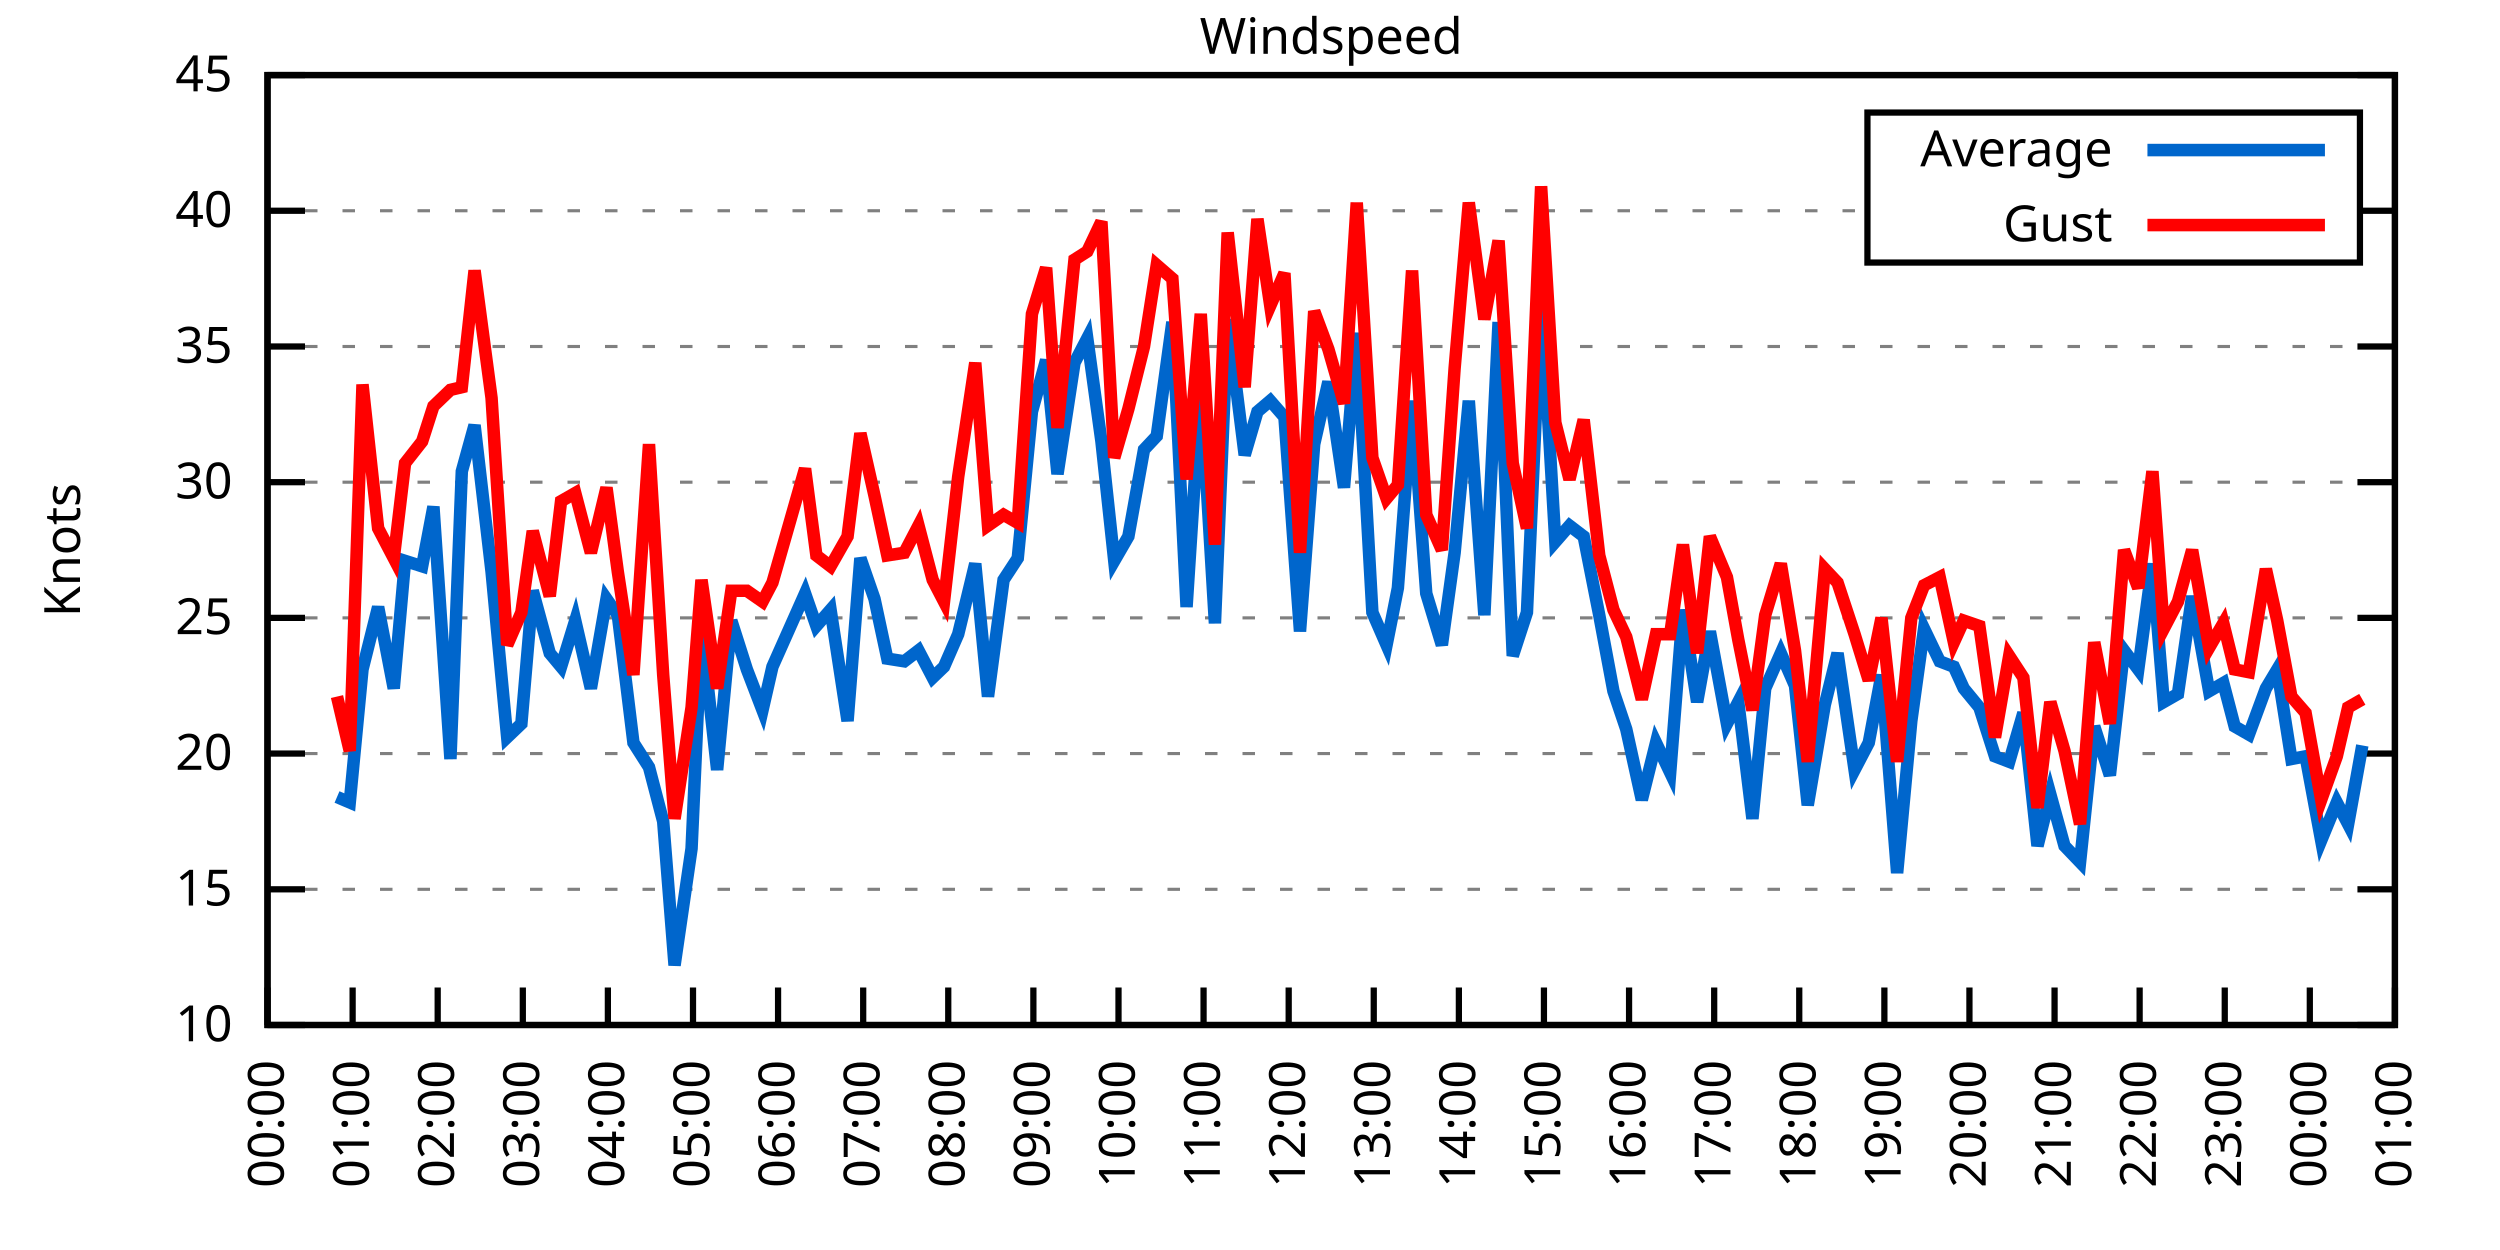
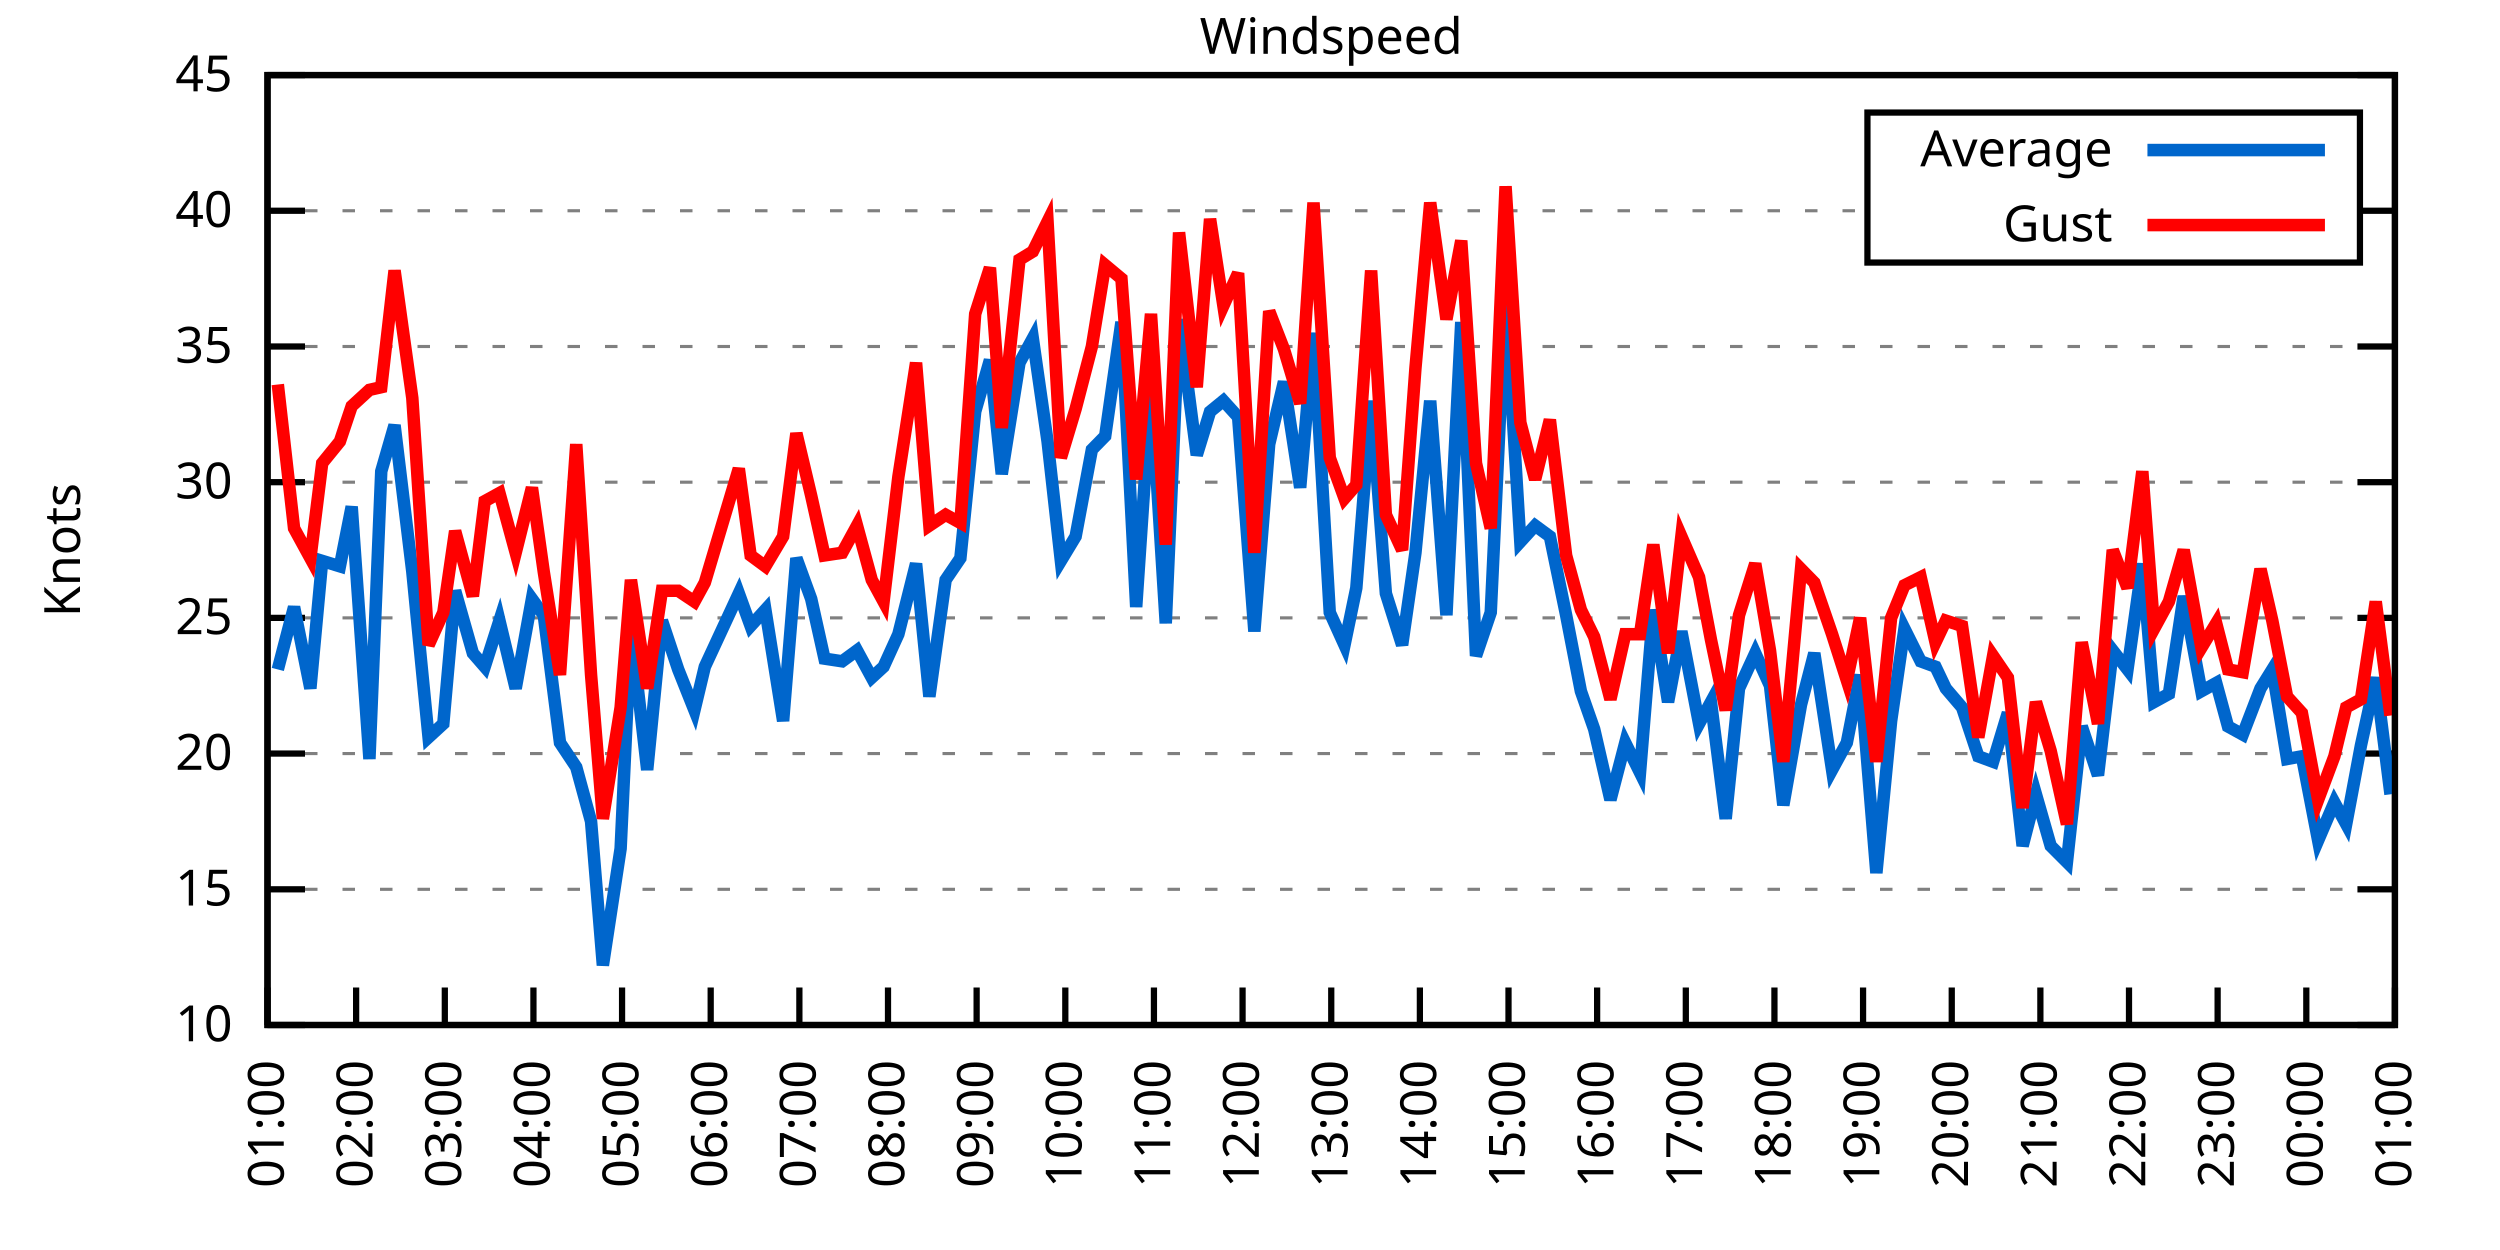
<svg xmlns="http://www.w3.org/2000/svg" xmlns:xlink="http://www.w3.org/1999/xlink" width="400" height="200" viewBox="0 0 400 200">
  <g id="gnuplot_canvas">
    <rect x="0" y="0" width="400" height="200" fill="none" />
    <defs>
      <circle id="gpDot" r="0.5" stroke-width="0.5" stroke="currentColor" />
      <path id="gpPt0" stroke-width="0.333" stroke="currentColor" d="M-1,0 h2 M0,-1 v2" />
      <path id="gpPt1" stroke-width="0.333" stroke="currentColor" d="M-1,-1 L1,1 M1,-1 L-1,1" />
      <path id="gpPt2" stroke-width="0.333" stroke="currentColor" d="M-1,0 L1,0 M0,-1 L0,1 M-1,-1 L1,1 M-1,1 L1,-1" />
      <rect id="gpPt3" stroke-width="0.333" stroke="currentColor" x="-1" y="-1" width="2" height="2" />
      <rect id="gpPt4" stroke-width="0.333" stroke="currentColor" fill="currentColor" x="-1" y="-1" width="2" height="2" />
      <circle id="gpPt5" stroke-width="0.333" stroke="currentColor" cx="0" cy="0" r="1" />
      <use xlink:href="#gpPt5" id="gpPt6" fill="currentColor" stroke="none" />
      <path id="gpPt7" stroke-width="0.333" stroke="currentColor" d="M0,-1.33 L-1.33,0.67 L1.33,0.67 z" />
      <use xlink:href="#gpPt7" id="gpPt8" fill="currentColor" stroke="none" />
      <use xlink:href="#gpPt7" id="gpPt9" stroke="currentColor" transform="rotate(180)" />
      <use xlink:href="#gpPt9" id="gpPt10" fill="currentColor" stroke="none" />
      <use xlink:href="#gpPt3" id="gpPt11" stroke="currentColor" transform="rotate(45)" />
      <use xlink:href="#gpPt11" id="gpPt12" fill="currentColor" stroke="none" />
      <path id="gpPt13" stroke-width="0.333" stroke="currentColor" d="M0,1.330 L1.265,0.411 L0.782,-1.067 L-0.782,-1.076 L-1.265,0.411 z" />
      <use xlink:href="#gpPt13" id="gpPt14" fill="currentColor" stroke="none" />
      <filter id="textbox" filterUnits="objectBoundingBox" x="0" y="0" height="1" width="1">
        <feFlood flood-color="white" flood-opacity="1" result="bgnd" />
        <feComposite in="SourceGraphic" in2="bgnd" operator="atop" />
      </filter>
      <filter id="greybox" filterUnits="objectBoundingBox" x="0" y="0" height="1" width="1">
        <feFlood flood-color="lightgrey" flood-opacity="1" result="grey" />
        <feComposite in="SourceGraphic" in2="grey" operator="atop" />
      </filter>
    </defs>
    <g fill="none" color="white" stroke="currentColor" stroke-width="1.00" stroke-linecap="butt" stroke-linejoin="miter">
</g>
    <g fill="none" color="black" stroke="currentColor" stroke-width="1.00" stroke-linecap="butt" stroke-linejoin="miter">
      <g stroke="none" shape-rendering="crispEdges">
        <polygon fill="rgb(255, 255, 255)" points="42.80,164.00 383.18,164.00 383.18,12.02 42.80,12.02 " />
      </g>
    </g>
    <g fill="none" color="black" stroke="currentColor" stroke-width="1.00" stroke-linecap="butt" stroke-linejoin="miter">
</g>
    <g fill="none" color="black" stroke="black" stroke-width="0.50" stroke-linecap="butt" stroke-linejoin="miter">
</g>
    <g fill="none" color="gray" stroke="currentColor" stroke-width="0.50" stroke-linecap="butt" stroke-linejoin="miter">
      <path stroke="gray" stroke-dasharray="2,4" class="gridline" d="M42.80,164.00 L383.19,164.00  " />
    </g>
    <g fill="none" color="gray" stroke="gray" stroke-width="1.00" stroke-linecap="butt" stroke-linejoin="miter">
</g>
    <g fill="none" color="black" stroke="currentColor" stroke-width="1.00" stroke-linecap="butt" stroke-linejoin="miter">
      <path stroke="black" d="M42.80,164.00 L48.80,164.00 M383.19,164.00 L377.19,164.00  " />
      <g transform="translate(37.20,166.60)" stroke="none" fill="black" font-family="Sans" font-size="8.00" text-anchor="end">
        <text>
          <tspan font-family="Sans"> 10</tspan>
        </text>
      </g>
    </g>
    <g fill="none" color="black" stroke="currentColor" stroke-width="1.00" stroke-linecap="butt" stroke-linejoin="miter">
</g>
    <g fill="none" color="black" stroke="black" stroke-width="0.50" stroke-linecap="butt" stroke-linejoin="miter">
</g>
    <g fill="none" color="gray" stroke="currentColor" stroke-width="0.50" stroke-linecap="butt" stroke-linejoin="miter">
      <path stroke="gray" stroke-dasharray="2,4" class="gridline" d="M42.80,142.29 L383.19,142.29  " />
    </g>
    <g fill="none" color="gray" stroke="gray" stroke-width="1.00" stroke-linecap="butt" stroke-linejoin="miter">
</g>
    <g fill="none" color="black" stroke="currentColor" stroke-width="1.00" stroke-linecap="butt" stroke-linejoin="miter">
      <path stroke="black" d="M42.80,142.29 L48.80,142.29 M383.19,142.29 L377.19,142.29  " />
      <g transform="translate(37.20,144.89)" stroke="none" fill="black" font-family="Sans" font-size="8.00" text-anchor="end">
        <text>
          <tspan font-family="Sans"> 15</tspan>
        </text>
      </g>
    </g>
    <g fill="none" color="black" stroke="currentColor" stroke-width="1.00" stroke-linecap="butt" stroke-linejoin="miter">
</g>
    <g fill="none" color="black" stroke="black" stroke-width="0.50" stroke-linecap="butt" stroke-linejoin="miter">
</g>
    <g fill="none" color="gray" stroke="currentColor" stroke-width="0.50" stroke-linecap="butt" stroke-linejoin="miter">
      <path stroke="gray" stroke-dasharray="2,4" class="gridline" d="M42.80,120.57 L383.19,120.57  " />
    </g>
    <g fill="none" color="gray" stroke="gray" stroke-width="1.00" stroke-linecap="butt" stroke-linejoin="miter">
</g>
    <g fill="none" color="black" stroke="currentColor" stroke-width="1.00" stroke-linecap="butt" stroke-linejoin="miter">
      <path stroke="black" d="M42.80,120.57 L48.80,120.57 M383.19,120.57 L377.19,120.57  " />
      <g transform="translate(37.20,123.17)" stroke="none" fill="black" font-family="Sans" font-size="8.00" text-anchor="end">
        <text>
          <tspan font-family="Sans"> 20</tspan>
        </text>
      </g>
    </g>
    <g fill="none" color="black" stroke="currentColor" stroke-width="1.00" stroke-linecap="butt" stroke-linejoin="miter">
</g>
    <g fill="none" color="black" stroke="black" stroke-width="0.50" stroke-linecap="butt" stroke-linejoin="miter">
</g>
    <g fill="none" color="gray" stroke="currentColor" stroke-width="0.50" stroke-linecap="butt" stroke-linejoin="miter">
      <path stroke="gray" stroke-dasharray="2,4" class="gridline" d="M42.80,98.86 L383.19,98.86  " />
    </g>
    <g fill="none" color="gray" stroke="gray" stroke-width="1.00" stroke-linecap="butt" stroke-linejoin="miter">
</g>
    <g fill="none" color="black" stroke="currentColor" stroke-width="1.00" stroke-linecap="butt" stroke-linejoin="miter">
      <path stroke="black" d="M42.80,98.86 L48.80,98.86 M383.19,98.86 L377.19,98.86  " />
      <g transform="translate(37.20,101.46)" stroke="none" fill="black" font-family="Sans" font-size="8.00" text-anchor="end">
        <text>
          <tspan font-family="Sans"> 25</tspan>
        </text>
      </g>
    </g>
    <g fill="none" color="black" stroke="currentColor" stroke-width="1.00" stroke-linecap="butt" stroke-linejoin="miter">
</g>
    <g fill="none" color="black" stroke="black" stroke-width="0.50" stroke-linecap="butt" stroke-linejoin="miter">
</g>
    <g fill="none" color="gray" stroke="currentColor" stroke-width="0.50" stroke-linecap="butt" stroke-linejoin="miter">
      <path stroke="gray" stroke-dasharray="2,4" class="gridline" d="M42.80,77.15 L383.19,77.15  " />
    </g>
    <g fill="none" color="gray" stroke="gray" stroke-width="1.00" stroke-linecap="butt" stroke-linejoin="miter">
</g>
    <g fill="none" color="black" stroke="currentColor" stroke-width="1.00" stroke-linecap="butt" stroke-linejoin="miter">
      <path stroke="black" d="M42.80,77.15 L48.80,77.15 M383.19,77.15 L377.19,77.15  " />
      <g transform="translate(37.20,79.75)" stroke="none" fill="black" font-family="Sans" font-size="8.00" text-anchor="end">
        <text>
          <tspan font-family="Sans"> 30</tspan>
        </text>
      </g>
    </g>
    <g fill="none" color="black" stroke="currentColor" stroke-width="1.00" stroke-linecap="butt" stroke-linejoin="miter">
</g>
    <g fill="none" color="black" stroke="black" stroke-width="0.50" stroke-linecap="butt" stroke-linejoin="miter">
</g>
    <g fill="none" color="gray" stroke="currentColor" stroke-width="0.50" stroke-linecap="butt" stroke-linejoin="miter">
      <path stroke="gray" stroke-dasharray="2,4" class="gridline" d="M42.80,55.44 L383.19,55.44  " />
    </g>
    <g fill="none" color="gray" stroke="gray" stroke-width="1.00" stroke-linecap="butt" stroke-linejoin="miter">
</g>
    <g fill="none" color="black" stroke="currentColor" stroke-width="1.00" stroke-linecap="butt" stroke-linejoin="miter">
      <path stroke="black" d="M42.80,55.44 L48.80,55.44 M383.19,55.44 L377.19,55.44  " />
      <g transform="translate(37.20,58.04)" stroke="none" fill="black" font-family="Sans" font-size="8.00" text-anchor="end">
        <text>
          <tspan font-family="Sans"> 35</tspan>
        </text>
      </g>
    </g>
    <g fill="none" color="black" stroke="currentColor" stroke-width="1.00" stroke-linecap="butt" stroke-linejoin="miter">
</g>
    <g fill="none" color="black" stroke="black" stroke-width="0.50" stroke-linecap="butt" stroke-linejoin="miter">
</g>
    <g fill="none" color="gray" stroke="currentColor" stroke-width="0.50" stroke-linecap="butt" stroke-linejoin="miter">
      <path stroke="gray" stroke-dasharray="2,4" class="gridline" d="M42.80,33.72 L298.79,33.72 M377.59,33.72 L383.19,33.72  " />
    </g>
    <g fill="none" color="gray" stroke="gray" stroke-width="1.00" stroke-linecap="butt" stroke-linejoin="miter">
</g>
    <g fill="none" color="black" stroke="currentColor" stroke-width="1.00" stroke-linecap="butt" stroke-linejoin="miter">
      <path stroke="black" d="M42.80,33.72 L48.80,33.72 M383.19,33.72 L377.19,33.72  " />
      <g transform="translate(37.20,36.32)" stroke="none" fill="black" font-family="Sans" font-size="8.00" text-anchor="end">
        <text>
          <tspan font-family="Sans"> 40</tspan>
        </text>
      </g>
    </g>
    <g fill="none" color="black" stroke="currentColor" stroke-width="1.00" stroke-linecap="butt" stroke-linejoin="miter">
</g>
    <g fill="none" color="black" stroke="black" stroke-width="0.50" stroke-linecap="butt" stroke-linejoin="miter">
</g>
    <g fill="none" color="gray" stroke="currentColor" stroke-width="0.50" stroke-linecap="butt" stroke-linejoin="miter">
      <path stroke="gray" stroke-dasharray="2,4" class="gridline" d="M42.80,12.01 L383.19,12.01  " />
    </g>
    <g fill="none" color="gray" stroke="gray" stroke-width="1.00" stroke-linecap="butt" stroke-linejoin="miter">
</g>
    <g fill="none" color="black" stroke="currentColor" stroke-width="1.00" stroke-linecap="butt" stroke-linejoin="miter">
      <path stroke="black" d="M42.80,12.01 L48.80,12.01 M383.19,12.01 L377.19,12.01  " />
      <g transform="translate(37.20,14.61)" stroke="none" fill="black" font-family="Sans" font-size="8.00" text-anchor="end">
        <text>
          <tspan font-family="Sans"> 45</tspan>
        </text>
      </g>
    </g>
    <g fill="none" color="black" stroke="currentColor" stroke-width="1.00" stroke-linecap="butt" stroke-linejoin="miter">
      <path stroke="black" d="M42.80,164.00 L42.80,158.00  " />
      <g transform="translate(45.40,169.60) rotate(270.00)" stroke="none" fill="black" font-family="Sans" font-size="8.00" text-anchor="end">
        <text>
-           <tspan font-family="Sans">00:00</tspan>
-         </text>
-       </g>
-     </g>
-     <g fill="none" color="black" stroke="currentColor" stroke-width="1.00" stroke-linecap="butt" stroke-linejoin="miter">
-       <path stroke="black" d="M56.42,164.00 L56.42,158.00  " />
-       <g transform="translate(59.02,169.60) rotate(270.00)" stroke="none" fill="black" font-family="Sans" font-size="8.00" text-anchor="end">
-         <text>
          <tspan font-family="Sans">01:00</tspan>
        </text>
      </g>
    </g>
    <g fill="none" color="black" stroke="currentColor" stroke-width="1.00" stroke-linecap="butt" stroke-linejoin="miter">
-       <path stroke="black" d="M70.03,164.00 L70.03,158.00  " />
-       <g transform="translate(72.63,169.60) rotate(270.00)" stroke="none" fill="black" font-family="Sans" font-size="8.00" text-anchor="end">
+       <path stroke="black" d="M56.98,164.00 L56.98,158.00  " />
+       <g transform="translate(59.58,169.60) rotate(270.00)" stroke="none" fill="black" font-family="Sans" font-size="8.00" text-anchor="end">
        <text>
          <tspan font-family="Sans">02:00</tspan>
        </text>
      </g>
    </g>
    <g fill="none" color="black" stroke="currentColor" stroke-width="1.00" stroke-linecap="butt" stroke-linejoin="miter">
-       <path stroke="black" d="M83.65,164.00 L83.65,158.00  " />
-       <g transform="translate(86.25,169.60) rotate(270.00)" stroke="none" fill="black" font-family="Sans" font-size="8.00" text-anchor="end">
+       <path stroke="black" d="M71.17,164.00 L71.17,158.00  " />
+       <g transform="translate(73.77,169.60) rotate(270.00)" stroke="none" fill="black" font-family="Sans" font-size="8.00" text-anchor="end">
        <text>
          <tspan font-family="Sans">03:00</tspan>
        </text>
      </g>
    </g>
    <g fill="none" color="black" stroke="currentColor" stroke-width="1.00" stroke-linecap="butt" stroke-linejoin="miter">
-       <path stroke="black" d="M97.26,164.00 L97.26,158.00  " />
-       <g transform="translate(99.86,169.60) rotate(270.00)" stroke="none" fill="black" font-family="Sans" font-size="8.00" text-anchor="end">
+       <path stroke="black" d="M85.35,164.00 L85.35,158.00  " />
+       <g transform="translate(87.95,169.60) rotate(270.00)" stroke="none" fill="black" font-family="Sans" font-size="8.00" text-anchor="end">
        <text>
          <tspan font-family="Sans">04:00</tspan>
        </text>
      </g>
    </g>
    <g fill="none" color="black" stroke="currentColor" stroke-width="1.00" stroke-linecap="butt" stroke-linejoin="miter">
-       <path stroke="black" d="M110.88,164.00 L110.88,158.00  " />
-       <g transform="translate(113.48,169.60) rotate(270.00)" stroke="none" fill="black" font-family="Sans" font-size="8.00" text-anchor="end">
+       <path stroke="black" d="M99.53,164.00 L99.53,158.00  " />
+       <g transform="translate(102.13,169.60) rotate(270.00)" stroke="none" fill="black" font-family="Sans" font-size="8.00" text-anchor="end">
        <text>
          <tspan font-family="Sans">05:00</tspan>
        </text>
      </g>
    </g>
    <g fill="none" color="black" stroke="currentColor" stroke-width="1.00" stroke-linecap="butt" stroke-linejoin="miter">
-       <path stroke="black" d="M124.49,164.00 L124.49,158.00  " />
-       <g transform="translate(127.09,169.60) rotate(270.00)" stroke="none" fill="black" font-family="Sans" font-size="8.00" text-anchor="end">
+       <path stroke="black" d="M113.71,164.00 L113.71,158.00  " />
+       <g transform="translate(116.31,169.60) rotate(270.00)" stroke="none" fill="black" font-family="Sans" font-size="8.00" text-anchor="end">
        <text>
          <tspan font-family="Sans">06:00</tspan>
        </text>
      </g>
    </g>
    <g fill="none" color="black" stroke="currentColor" stroke-width="1.00" stroke-linecap="butt" stroke-linejoin="miter">
-       <path stroke="black" d="M138.11,164.00 L138.11,158.00  " />
-       <g transform="translate(140.71,169.60) rotate(270.00)" stroke="none" fill="black" font-family="Sans" font-size="8.00" text-anchor="end">
+       <path stroke="black" d="M127.90,164.00 L127.90,158.00  " />
+       <g transform="translate(130.50,169.60) rotate(270.00)" stroke="none" fill="black" font-family="Sans" font-size="8.00" text-anchor="end">
        <text>
          <tspan font-family="Sans">07:00</tspan>
        </text>
      </g>
    </g>
    <g fill="none" color="black" stroke="currentColor" stroke-width="1.00" stroke-linecap="butt" stroke-linejoin="miter">
-       <path stroke="black" d="M151.72,164.00 L151.72,158.00  " />
-       <g transform="translate(154.32,169.60) rotate(270.00)" stroke="none" fill="black" font-family="Sans" font-size="8.00" text-anchor="end">
+       <path stroke="black" d="M142.08,164.00 L142.08,158.00  " />
+       <g transform="translate(144.68,169.60) rotate(270.00)" stroke="none" fill="black" font-family="Sans" font-size="8.00" text-anchor="end">
        <text>
          <tspan font-family="Sans">08:00</tspan>
        </text>
      </g>
    </g>
    <g fill="none" color="black" stroke="currentColor" stroke-width="1.00" stroke-linecap="butt" stroke-linejoin="miter">
-       <path stroke="black" d="M165.34,164.00 L165.34,158.00  " />
-       <g transform="translate(167.94,169.60) rotate(270.00)" stroke="none" fill="black" font-family="Sans" font-size="8.00" text-anchor="end">
+       <path stroke="black" d="M156.26,164.00 L156.26,158.00  " />
+       <g transform="translate(158.86,169.60) rotate(270.00)" stroke="none" fill="black" font-family="Sans" font-size="8.00" text-anchor="end">
        <text>
          <tspan font-family="Sans">09:00</tspan>
        </text>
      </g>
    </g>
    <g fill="none" color="black" stroke="currentColor" stroke-width="1.00" stroke-linecap="butt" stroke-linejoin="miter">
-       <path stroke="black" d="M178.96,164.00 L178.96,158.00  " />
-       <g transform="translate(181.56,169.60) rotate(270.00)" stroke="none" fill="black" font-family="Sans" font-size="8.00" text-anchor="end">
+       <path stroke="black" d="M170.45,164.00 L170.45,158.00  " />
+       <g transform="translate(173.05,169.60) rotate(270.00)" stroke="none" fill="black" font-family="Sans" font-size="8.00" text-anchor="end">
        <text>
          <tspan font-family="Sans">10:00</tspan>
        </text>
      </g>
    </g>
    <g fill="none" color="black" stroke="currentColor" stroke-width="1.00" stroke-linecap="butt" stroke-linejoin="miter">
-       <path stroke="black" d="M192.57,164.00 L192.57,158.00  " />
-       <g transform="translate(195.17,169.60) rotate(270.00)" stroke="none" fill="black" font-family="Sans" font-size="8.00" text-anchor="end">
+       <path stroke="black" d="M184.63,164.00 L184.63,158.00  " />
+       <g transform="translate(187.23,169.60) rotate(270.00)" stroke="none" fill="black" font-family="Sans" font-size="8.00" text-anchor="end">
        <text>
          <tspan font-family="Sans">11:00</tspan>
        </text>
      </g>
    </g>
    <g fill="none" color="black" stroke="currentColor" stroke-width="1.00" stroke-linecap="butt" stroke-linejoin="miter">
-       <path stroke="black" d="M206.19,164.00 L206.19,158.00  " />
-       <g transform="translate(208.79,169.60) rotate(270.00)" stroke="none" fill="black" font-family="Sans" font-size="8.00" text-anchor="end">
+       <path stroke="black" d="M198.81,164.00 L198.81,158.00  " />
+       <g transform="translate(201.41,169.60) rotate(270.00)" stroke="none" fill="black" font-family="Sans" font-size="8.00" text-anchor="end">
        <text>
          <tspan font-family="Sans">12:00</tspan>
        </text>
      </g>
    </g>
    <g fill="none" color="black" stroke="currentColor" stroke-width="1.00" stroke-linecap="butt" stroke-linejoin="miter">
-       <path stroke="black" d="M219.80,164.00 L219.80,158.00  " />
-       <g transform="translate(222.40,169.60) rotate(270.00)" stroke="none" fill="black" font-family="Sans" font-size="8.00" text-anchor="end">
+       <path stroke="black" d="M213.00,164.00 L213.00,158.00  " />
+       <g transform="translate(215.60,169.60) rotate(270.00)" stroke="none" fill="black" font-family="Sans" font-size="8.00" text-anchor="end">
        <text>
          <tspan font-family="Sans">13:00</tspan>
        </text>
      </g>
    </g>
    <g fill="none" color="black" stroke="currentColor" stroke-width="1.00" stroke-linecap="butt" stroke-linejoin="miter">
-       <path stroke="black" d="M233.42,164.00 L233.42,158.00  " />
-       <g transform="translate(236.02,169.60) rotate(270.00)" stroke="none" fill="black" font-family="Sans" font-size="8.00" text-anchor="end">
+       <path stroke="black" d="M227.18,164.00 L227.18,158.00  " />
+       <g transform="translate(229.78,169.60) rotate(270.00)" stroke="none" fill="black" font-family="Sans" font-size="8.00" text-anchor="end">
        <text>
          <tspan font-family="Sans">14:00</tspan>
        </text>
      </g>
    </g>
    <g fill="none" color="black" stroke="currentColor" stroke-width="1.00" stroke-linecap="butt" stroke-linejoin="miter">
-       <path stroke="black" d="M247.03,164.00 L247.03,158.00  " />
-       <g transform="translate(249.63,169.60) rotate(270.00)" stroke="none" fill="black" font-family="Sans" font-size="8.00" text-anchor="end">
+       <path stroke="black" d="M241.36,164.00 L241.36,158.00  " />
+       <g transform="translate(243.96,169.60) rotate(270.00)" stroke="none" fill="black" font-family="Sans" font-size="8.00" text-anchor="end">
        <text>
          <tspan font-family="Sans">15:00</tspan>
        </text>
      </g>
    </g>
    <g fill="none" color="black" stroke="currentColor" stroke-width="1.00" stroke-linecap="butt" stroke-linejoin="miter">
-       <path stroke="black" d="M260.65,164.00 L260.65,158.00  " />
-       <g transform="translate(263.25,169.60) rotate(270.00)" stroke="none" fill="black" font-family="Sans" font-size="8.00" text-anchor="end">
+       <path stroke="black" d="M255.54,164.00 L255.54,158.00  " />
+       <g transform="translate(258.14,169.60) rotate(270.00)" stroke="none" fill="black" font-family="Sans" font-size="8.00" text-anchor="end">
        <text>
          <tspan font-family="Sans">16:00</tspan>
        </text>
      </g>
    </g>
    <g fill="none" color="black" stroke="currentColor" stroke-width="1.00" stroke-linecap="butt" stroke-linejoin="miter">
-       <path stroke="black" d="M274.27,164.00 L274.27,158.00  " />
-       <g transform="translate(276.87,169.60) rotate(270.00)" stroke="none" fill="black" font-family="Sans" font-size="8.00" text-anchor="end">
+       <path stroke="black" d="M269.73,164.00 L269.73,158.00  " />
+       <g transform="translate(272.33,169.60) rotate(270.00)" stroke="none" fill="black" font-family="Sans" font-size="8.00" text-anchor="end">
        <text>
          <tspan font-family="Sans">17:00</tspan>
        </text>
      </g>
    </g>
    <g fill="none" color="black" stroke="currentColor" stroke-width="1.00" stroke-linecap="butt" stroke-linejoin="miter">
-       <path stroke="black" d="M287.88,164.00 L287.88,158.00  " />
-       <g transform="translate(290.48,169.60) rotate(270.00)" stroke="none" fill="black" font-family="Sans" font-size="8.00" text-anchor="end">
+       <path stroke="black" d="M283.91,164.00 L283.91,158.00  " />
+       <g transform="translate(286.51,169.60) rotate(270.00)" stroke="none" fill="black" font-family="Sans" font-size="8.00" text-anchor="end">
        <text>
          <tspan font-family="Sans">18:00</tspan>
        </text>
      </g>
    </g>
    <g fill="none" color="black" stroke="currentColor" stroke-width="1.00" stroke-linecap="butt" stroke-linejoin="miter">
-       <path stroke="black" d="M301.50,164.00 L301.50,158.00  " />
-       <g transform="translate(304.10,169.60) rotate(270.00)" stroke="none" fill="black" font-family="Sans" font-size="8.00" text-anchor="end">
+       <path stroke="black" d="M298.09,164.00 L298.09,158.00  " />
+       <g transform="translate(300.69,169.60) rotate(270.00)" stroke="none" fill="black" font-family="Sans" font-size="8.00" text-anchor="end">
        <text>
          <tspan font-family="Sans">19:00</tspan>
        </text>
      </g>
    </g>
    <g fill="none" color="black" stroke="currentColor" stroke-width="1.00" stroke-linecap="butt" stroke-linejoin="miter">
-       <path stroke="black" d="M315.11,164.00 L315.11,158.00  " />
-       <g transform="translate(317.71,169.60) rotate(270.00)" stroke="none" fill="black" font-family="Sans" font-size="8.00" text-anchor="end">
+       <path stroke="black" d="M312.28,164.00 L312.28,158.00  " />
+       <g transform="translate(314.88,169.60) rotate(270.00)" stroke="none" fill="black" font-family="Sans" font-size="8.00" text-anchor="end">
        <text>
          <tspan font-family="Sans">20:00</tspan>
        </text>
      </g>
    </g>
    <g fill="none" color="black" stroke="currentColor" stroke-width="1.00" stroke-linecap="butt" stroke-linejoin="miter">
-       <path stroke="black" d="M328.73,164.00 L328.73,158.00  " />
-       <g transform="translate(331.33,169.60) rotate(270.00)" stroke="none" fill="black" font-family="Sans" font-size="8.00" text-anchor="end">
+       <path stroke="black" d="M326.46,164.00 L326.46,158.00  " />
+       <g transform="translate(329.06,169.60) rotate(270.00)" stroke="none" fill="black" font-family="Sans" font-size="8.00" text-anchor="end">
        <text>
          <tspan font-family="Sans">21:00</tspan>
        </text>
      </g>
    </g>
    <g fill="none" color="black" stroke="currentColor" stroke-width="1.00" stroke-linecap="butt" stroke-linejoin="miter">
-       <path stroke="black" d="M342.34,164.00 L342.34,158.00  " />
-       <g transform="translate(344.94,169.60) rotate(270.00)" stroke="none" fill="black" font-family="Sans" font-size="8.00" text-anchor="end">
+       <path stroke="black" d="M340.64,164.00 L340.64,158.00  " />
+       <g transform="translate(343.24,169.60) rotate(270.00)" stroke="none" fill="black" font-family="Sans" font-size="8.00" text-anchor="end">
        <text>
          <tspan font-family="Sans">22:00</tspan>
        </text>
      </g>
    </g>
    <g fill="none" color="black" stroke="currentColor" stroke-width="1.00" stroke-linecap="butt" stroke-linejoin="miter">
-       <path stroke="black" d="M355.96,164.00 L355.96,158.00  " />
-       <g transform="translate(358.56,169.60) rotate(270.00)" stroke="none" fill="black" font-family="Sans" font-size="8.00" text-anchor="end">
+       <path stroke="black" d="M354.82,164.00 L354.82,158.00  " />
+       <g transform="translate(357.42,169.60) rotate(270.00)" stroke="none" fill="black" font-family="Sans" font-size="8.00" text-anchor="end">
        <text>
          <tspan font-family="Sans">23:00</tspan>
        </text>
      </g>
    </g>
    <g fill="none" color="black" stroke="currentColor" stroke-width="1.00" stroke-linecap="butt" stroke-linejoin="miter">
-       <path stroke="black" d="M369.57,164.00 L369.57,158.00  " />
-       <g transform="translate(372.17,169.60) rotate(270.00)" stroke="none" fill="black" font-family="Sans" font-size="8.00" text-anchor="end">
+       <path stroke="black" d="M369.01,164.00 L369.01,158.00  " />
+       <g transform="translate(371.61,169.60) rotate(270.00)" stroke="none" fill="black" font-family="Sans" font-size="8.00" text-anchor="end">
        <text>
          <tspan font-family="Sans">00:00</tspan>
        </text>
      </g>
    </g>
    <g fill="none" color="black" stroke="currentColor" stroke-width="1.00" stroke-linecap="butt" stroke-linejoin="miter">
      <path stroke="black" d="M383.19,164.00 L383.19,158.00  " />
      <g transform="translate(385.79,169.60) rotate(270.00)" stroke="none" fill="black" font-family="Sans" font-size="8.00" text-anchor="end">
        <text>
          <tspan font-family="Sans">01:00</tspan>
        </text>
      </g>
    </g>
    <g fill="none" color="black" stroke="currentColor" stroke-width="1.00" stroke-linecap="butt" stroke-linejoin="miter">
</g>
    <g fill="none" color="black" stroke="currentColor" stroke-width="1.00" stroke-linecap="butt" stroke-linejoin="miter">
      <path stroke="black" d="M42.80,12.01 L42.80,164.00 L383.19,164.00 L383.19,12.01 L42.80,12.01 Z  " />
    </g>
    <g fill="none" color="black" stroke="currentColor" stroke-width="1.00" stroke-linecap="butt" stroke-linejoin="miter">
</g>
    <g fill="none" color="black" stroke="currentColor" stroke-width="1.00" stroke-linecap="butt" stroke-linejoin="miter">
      <path stroke="black" d="M298.79,42.01 L298.79,18.01 L377.59,18.01 L377.59,42.01 L298.79,42.01 Z  " />
    </g>
    <g id="Windspeed_plot_1">
      <g fill="none" color="white" stroke="black" stroke-width="2.00" stroke-linecap="butt" stroke-linejoin="miter">
</g>
      <g fill="none" color="black" stroke="currentColor" stroke-width="2.00" stroke-linecap="butt" stroke-linejoin="miter">
        <g transform="translate(337.99,26.61)" stroke="none" fill="black" font-family="Sans" font-size="8.00" text-anchor="end">
          <text>
            <tspan font-family="Sans">Average</tspan>
          </text>
        </g>
      </g>
      <g fill="none" color="black" stroke="currentColor" stroke-width="2.00" stroke-linecap="butt" stroke-linejoin="miter">
-         <path stroke="rgb(  0, 102, 204)" d="M343.59,24.01 L371.99,24.01 M53.92,127.52 L55.96,128.39 L58.00,107.11 L60.50,97.12 L63.00,110.15 L64.81,89.74   L67.54,90.61 L69.35,81.06 L72.07,121.44 L73.89,75.41 L75.93,68.03 L78.65,91.48 L81.15,117.97 L83.42,115.80   L85.24,94.52 L87.96,104.51 L89.77,106.68 L92.04,99.30 L94.54,110.15 L97.04,95.82 L98.85,98.43 L101.35,118.84   L103.84,122.75 L106.11,131.43 L107.93,154.45 L110.65,135.77 L112.24,100.60 L114.74,123.18 L117.01,99.30 L119.50,107.11   L122.00,113.63 L123.59,106.68 L128.81,94.95 L130.62,100.16 L132.89,97.56 L135.61,115.36 L137.66,89.31 L139.92,95.82   L141.97,105.38 L144.69,105.81 L146.96,104.07 L149.23,108.42 L151.04,106.68 L153.31,101.47 L156.04,90.18 L158.08,111.45   L160.57,92.78 L162.84,89.31 L165.11,65.86 L167.38,57.61 L169.20,75.85 L171.92,58.04 L173.96,54.13 L176.23,70.63   L178.28,89.74 L180.54,85.83 L183.04,71.94 L185.08,69.77 L187.58,51.53 L189.85,97.12 L192.12,61.95 L194.39,99.73   L196.43,51.09 L199.15,72.81 L201.19,65.86 L203.24,64.12 L205.51,66.73 L208.00,101.03 L210.27,71.07 L212.54,61.08   L215.04,78.02 L217.08,53.26 L219.58,97.99 L221.85,103.20 L223.66,94.08 L225.93,64.12 L228.20,94.95 L230.70,103.20   L232.74,88.44 L235.01,64.12 L237.50,98.43 L239.77,51.53 L242.04,104.94 L244.31,97.99 L246.58,47.62 L248.85,86.70   L251.12,84.10 L253.39,85.83 L255.88,98.43 L258.15,110.59 L260.20,116.67 L262.69,127.96 L264.96,118.84 L267.23,123.61   L269.27,97.56 L271.54,112.32 L273.58,101.03 L276.31,115.80 L278.12,112.32 L280.39,131.00 L282.43,110.15 L284.93,104.51   L287.20,109.72 L289.24,128.83 L291.97,112.76 L294.01,104.51 L296.73,123.18 L299.00,118.84 L301.04,107.98 L303.54,139.68   L305.81,115.36 L307.85,100.60 L310.35,105.81 L312.62,106.68 L314.20,110.15 L316.70,113.19 L319.20,121.01 L321.47,121.88   L323.74,114.06 L326.00,135.34 L328.05,127.09 L330.32,135.34 L332.81,137.94 L335.08,116.23 L337.58,124.05 L339.85,104.07   L342.12,107.11 L344.39,90.18 L346.20,112.32 L348.47,111.02 L350.74,95.39 L353.46,110.59 L355.73,109.28 L357.55,116.23   L359.82,117.53 L362.54,110.15 L364.36,107.11 L366.62,121.44 L368.89,121.01 L371.39,134.47 L373.89,128.39 L375.70,131.86   L377.97,119.27  " />
+         <path stroke="rgb(  0, 102, 204)" d="M343.59,24.01 L371.99,24.01 M44.45,107.11 L47.05,97.12 L49.66,110.15 L51.55,89.74 L54.38,90.61 L56.27,81.06   L59.11,121.44 L61.00,75.41 L63.13,68.03 L65.97,91.48 L68.57,117.97 L70.93,115.80 L72.82,94.52 L75.66,104.51   L77.55,106.68 L79.91,99.30 L82.51,110.15 L85.11,95.82 L87.00,98.43 L89.60,118.84 L92.20,122.75 L94.57,131.43   L96.46,154.45 L99.30,135.77 L100.95,100.60 L103.55,123.18 L105.91,99.30 L108.51,107.11 L111.11,113.63 L112.77,106.68   L118.21,94.95 L120.10,100.16 L122.46,97.56 L125.30,115.36 L127.42,89.31 L129.79,95.82 L131.92,105.38 L134.75,105.81   L137.12,104.07 L139.48,108.42 L141.37,106.68 L143.74,101.47 L146.57,90.18 L148.70,111.45 L151.30,92.78 L153.66,89.31   L156.03,65.86 L158.39,57.61 L160.28,75.85 L163.12,58.04 L165.25,54.13 L167.61,70.63 L169.74,89.74 L172.10,85.83   L174.70,71.94 L176.83,69.77 L179.43,51.53 L181.79,97.12 L184.16,61.95 L186.52,99.73 L188.65,51.09 L191.48,72.81   L193.61,65.86 L195.74,64.12 L198.10,66.73 L200.70,101.03 L203.07,71.07 L205.43,61.08 L208.03,78.02 L210.16,53.26   L212.76,97.99 L215.12,103.20 L217.01,94.08 L219.38,64.12 L221.74,94.95 L224.34,103.20 L226.47,88.44 L228.83,64.12   L231.43,98.43 L233.80,51.53 L236.16,104.94 L238.52,97.99 L240.89,47.62 L243.25,86.70 L245.62,84.10 L247.98,85.83   L250.58,98.43 L252.94,110.59 L255.07,116.67 L257.67,127.96 L260.04,118.84 L262.40,123.61 L264.53,97.56 L266.89,112.32   L269.02,101.03 L271.85,115.80 L273.75,112.32 L276.11,131.00 L278.24,110.15 L280.84,104.51 L283.20,109.72 L285.33,128.83   L288.16,112.76 L290.29,104.51 L293.13,123.18 L295.49,118.84 L297.62,107.98 L300.22,139.68 L302.58,115.36 L304.71,100.60   L307.31,105.81 L309.68,106.68 L311.33,110.15 L313.93,113.19 L316.53,121.01 L318.89,121.88 L321.26,114.06 L323.62,135.34   L325.75,127.09 L328.11,135.34 L330.71,137.94 L333.08,116.23 L335.68,124.05 L338.04,104.07 L340.40,107.11 L342.77,90.18   L344.66,112.32 L347.02,111.02 L349.39,95.39 L352.22,110.59 L354.59,109.28 L356.48,116.23 L358.84,117.53 L361.68,110.15   L363.57,107.11 L365.93,121.44 L368.30,121.01 L370.90,134.47 L373.50,128.39 L375.39,131.86 L377.75,119.27 L380.12,108.42   L382.48,127.09  " />
      </g>
    </g>
    <g id="Windspeed_plot_2">
      <g fill="none" color="black" stroke="currentColor" stroke-width="2.00" stroke-linecap="butt" stroke-linejoin="miter">
        <g transform="translate(337.99,38.61)" stroke="none" fill="black" font-family="Sans" font-size="8.00" text-anchor="end">
          <text>
            <tspan font-family="Sans">Gust</tspan>
          </text>
        </g>
      </g>
      <g fill="none" color="black" stroke="currentColor" stroke-width="2.00" stroke-linecap="butt" stroke-linejoin="miter">
-         <path stroke="rgb(255,   0,   0)" d="M343.59,36.01 L371.99,36.01 M53.92,111.45 L55.96,120.14 L58.00,61.52 L60.50,84.53 L63.00,89.31 L64.81,74.11   L67.54,70.63 L69.35,64.99 L72.07,62.38 L73.89,61.95 L75.93,43.28 L78.65,63.69 L81.15,103.20 L83.42,97.99   L85.24,84.97 L87.96,95.39 L89.77,80.19 L92.04,78.89 L94.54,88.44 L97.04,78.02 L98.85,91.48 L101.35,107.98   L103.84,71.07 L106.11,107.98 L107.93,131.00 L110.65,113.19 L112.24,92.78 L114.74,110.15 L117.01,94.52 L119.50,94.52   L122.00,96.26 L123.59,93.22 L128.81,74.98 L130.62,88.87 L132.89,90.61 L135.61,85.83 L137.66,69.33 L139.92,79.32   L141.97,88.87 L144.69,88.44 L146.96,84.10 L149.23,92.78 L151.04,96.26 L153.31,76.28 L156.04,58.04 L158.08,84.10   L160.57,82.36 L162.84,83.66 L165.11,50.22 L167.38,42.84 L169.20,68.46 L171.92,41.54 L173.96,40.24 L176.23,35.46   L178.28,73.24 L180.54,65.42 L183.04,55.44 L185.08,42.41 L187.58,44.58 L189.85,76.71 L192.12,50.22 L194.39,87.14   L196.43,37.20 L199.15,61.95 L201.19,35.03 L203.24,48.92 L205.51,43.71 L208.00,88.44 L210.27,49.79 L212.54,55.87   L215.04,64.56 L217.08,32.42 L219.58,73.24 L221.85,79.75 L223.66,77.58 L225.93,43.28 L228.20,82.36 L230.70,88.00   L232.74,58.91 L235.01,32.42 L237.50,51.09 L239.77,38.50 L242.04,74.11 L244.31,84.53 L246.58,29.81 L248.85,67.59   L251.12,76.71 L253.39,67.16 L255.88,88.87 L258.15,97.56 L260.20,101.90 L262.69,111.89 L264.96,101.47 L267.23,101.47   L269.27,87.14 L271.54,104.51 L273.58,85.83 L276.31,92.35 L278.12,102.34 L280.39,113.63 L282.43,98.43 L284.93,90.18   L287.20,104.07 L289.24,121.88 L291.97,91.04 L294.01,93.22 L296.73,101.47 L299.00,108.85 L301.04,98.86 L303.54,121.88   L305.81,98.86 L307.85,93.65 L310.35,92.35 L312.62,102.77 L314.20,99.30 L316.70,100.16 L319.20,117.97 L321.47,104.94   L323.74,108.42 L326.00,129.26 L328.05,112.32 L330.32,120.14 L332.81,131.86 L335.08,102.77 L337.58,115.80 L339.85,88.00   L342.12,94.08 L344.39,75.41 L346.20,100.60 L348.47,96.26 L350.74,88.00 L353.46,103.64 L355.73,99.73 L357.55,107.11   L359.82,107.55 L362.54,91.04 L364.36,99.30 L366.62,111.45 L368.89,114.06 L371.39,127.96 L373.89,121.01 L375.70,113.19   L377.97,111.89  " />
+         <path stroke="rgb(255,   0,   0)" d="M343.59,36.01 L371.99,36.01 M44.45,61.52 L47.05,84.53 L49.66,89.31 L51.55,74.11 L54.38,70.63 L56.27,64.99   L59.11,62.38 L61.00,61.95 L63.13,43.28 L65.97,63.69 L68.57,103.20 L70.93,97.99 L72.82,84.97 L75.66,95.39   L77.55,80.19 L79.91,78.89 L82.51,88.44 L85.11,78.02 L87.00,91.48 L89.60,107.98 L92.20,71.07 L94.57,107.98   L96.46,131.00 L99.30,113.19 L100.95,92.78 L103.55,110.15 L105.91,94.52 L108.51,94.52 L111.11,96.26 L112.77,93.22   L118.21,74.98 L120.10,88.87 L122.46,90.61 L125.30,85.83 L127.42,69.33 L129.79,79.32 L131.92,88.87 L134.75,88.44   L137.12,84.10 L139.48,92.78 L141.37,96.26 L143.74,76.28 L146.57,58.04 L148.70,84.10 L151.30,82.36 L153.66,83.66   L156.03,50.22 L158.39,42.84 L160.28,68.46 L163.12,41.54 L165.25,40.24 L167.61,35.46 L169.74,73.24 L172.10,65.42   L174.70,55.44 L176.83,42.41 L179.43,44.58 L181.79,76.71 L184.16,50.22 L186.52,87.14 L188.65,37.20 L191.48,61.95   L193.61,35.03 L195.74,48.92 L198.10,43.71 L200.70,88.44 L203.07,49.79 L205.43,55.87 L208.03,64.56 L210.16,32.42   L212.76,73.24 L215.12,79.75 L217.01,77.58 L219.38,43.28 L221.74,82.36 L224.34,88.00 L226.47,58.91 L228.83,32.42   L231.43,51.09 L233.80,38.50 L236.16,74.11 L238.52,84.53 L240.89,29.81 L243.25,67.59 L245.62,76.71 L247.98,67.16   L250.58,88.87 L252.94,97.56 L255.07,101.90 L257.67,111.89 L260.04,101.47 L262.40,101.47 L264.53,87.14 L266.89,104.51   L269.02,85.83 L271.85,92.35 L273.75,102.34 L276.11,113.63 L278.24,98.43 L280.84,90.18 L283.20,104.07 L285.33,121.88   L288.16,91.04 L290.29,93.22 L293.13,101.47 L295.49,108.85 L297.62,98.86 L300.22,121.88 L302.58,98.86 L304.71,93.65   L307.31,92.35 L309.68,102.77 L311.33,99.30 L313.93,100.16 L316.53,117.97 L318.89,104.94 L321.26,108.42 L323.62,129.26   L325.75,112.32 L328.11,120.14 L330.71,131.86 L333.08,102.77 L335.68,115.80 L338.04,88.00 L340.40,94.08 L342.77,75.41   L344.66,100.60 L347.02,96.26 L349.39,88.00 L352.22,103.64 L354.59,99.73 L356.48,107.11 L358.84,107.55 L361.68,91.04   L363.57,99.30 L365.93,111.45 L368.30,114.06 L370.90,127.96 L373.50,121.01 L375.39,113.19 L377.75,111.89 L380.12,96.26   L382.48,114.49  " />
      </g>
    </g>
    <g fill="none" color="black" stroke="currentColor" stroke-width="2.00" stroke-linecap="butt" stroke-linejoin="miter">
</g>
    <g fill="none" color="black" stroke="black" stroke-width="1.00" stroke-linecap="butt" stroke-linejoin="miter">
</g>
    <g fill="none" color="black" stroke="currentColor" stroke-width="1.00" stroke-linecap="butt" stroke-linejoin="miter">
      <path stroke="black" d="M42.80,12.01 L42.80,164.00 L383.19,164.00 L383.19,12.01 L42.80,12.01 Z  " />
      <g transform="translate(12.80,88.01) rotate(270.00)" stroke="none" fill="black" font-family="Sans" font-size="8.00" text-anchor="middle">
        <text>
          <tspan font-family="Sans">Knots</tspan>
        </text>
      </g>
    </g>
    <g fill="none" color="black" stroke="currentColor" stroke-width="1.00" stroke-linecap="butt" stroke-linejoin="miter">
</g>
    <g fill="none" color="black" stroke="currentColor" stroke-width="1.00" stroke-linecap="butt" stroke-linejoin="miter">
      <g transform="translate(212.99,8.61)" stroke="none" fill="black" font-family="Sans" font-size="8.00" text-anchor="middle">
        <text>
          <tspan font-family="Sans">Windspeed</tspan>
        </text>
      </g>
    </g>
    <g fill="none" color="black" stroke="currentColor" stroke-width="1.00" stroke-linecap="butt" stroke-linejoin="miter">
</g>
  </g>
</svg>
